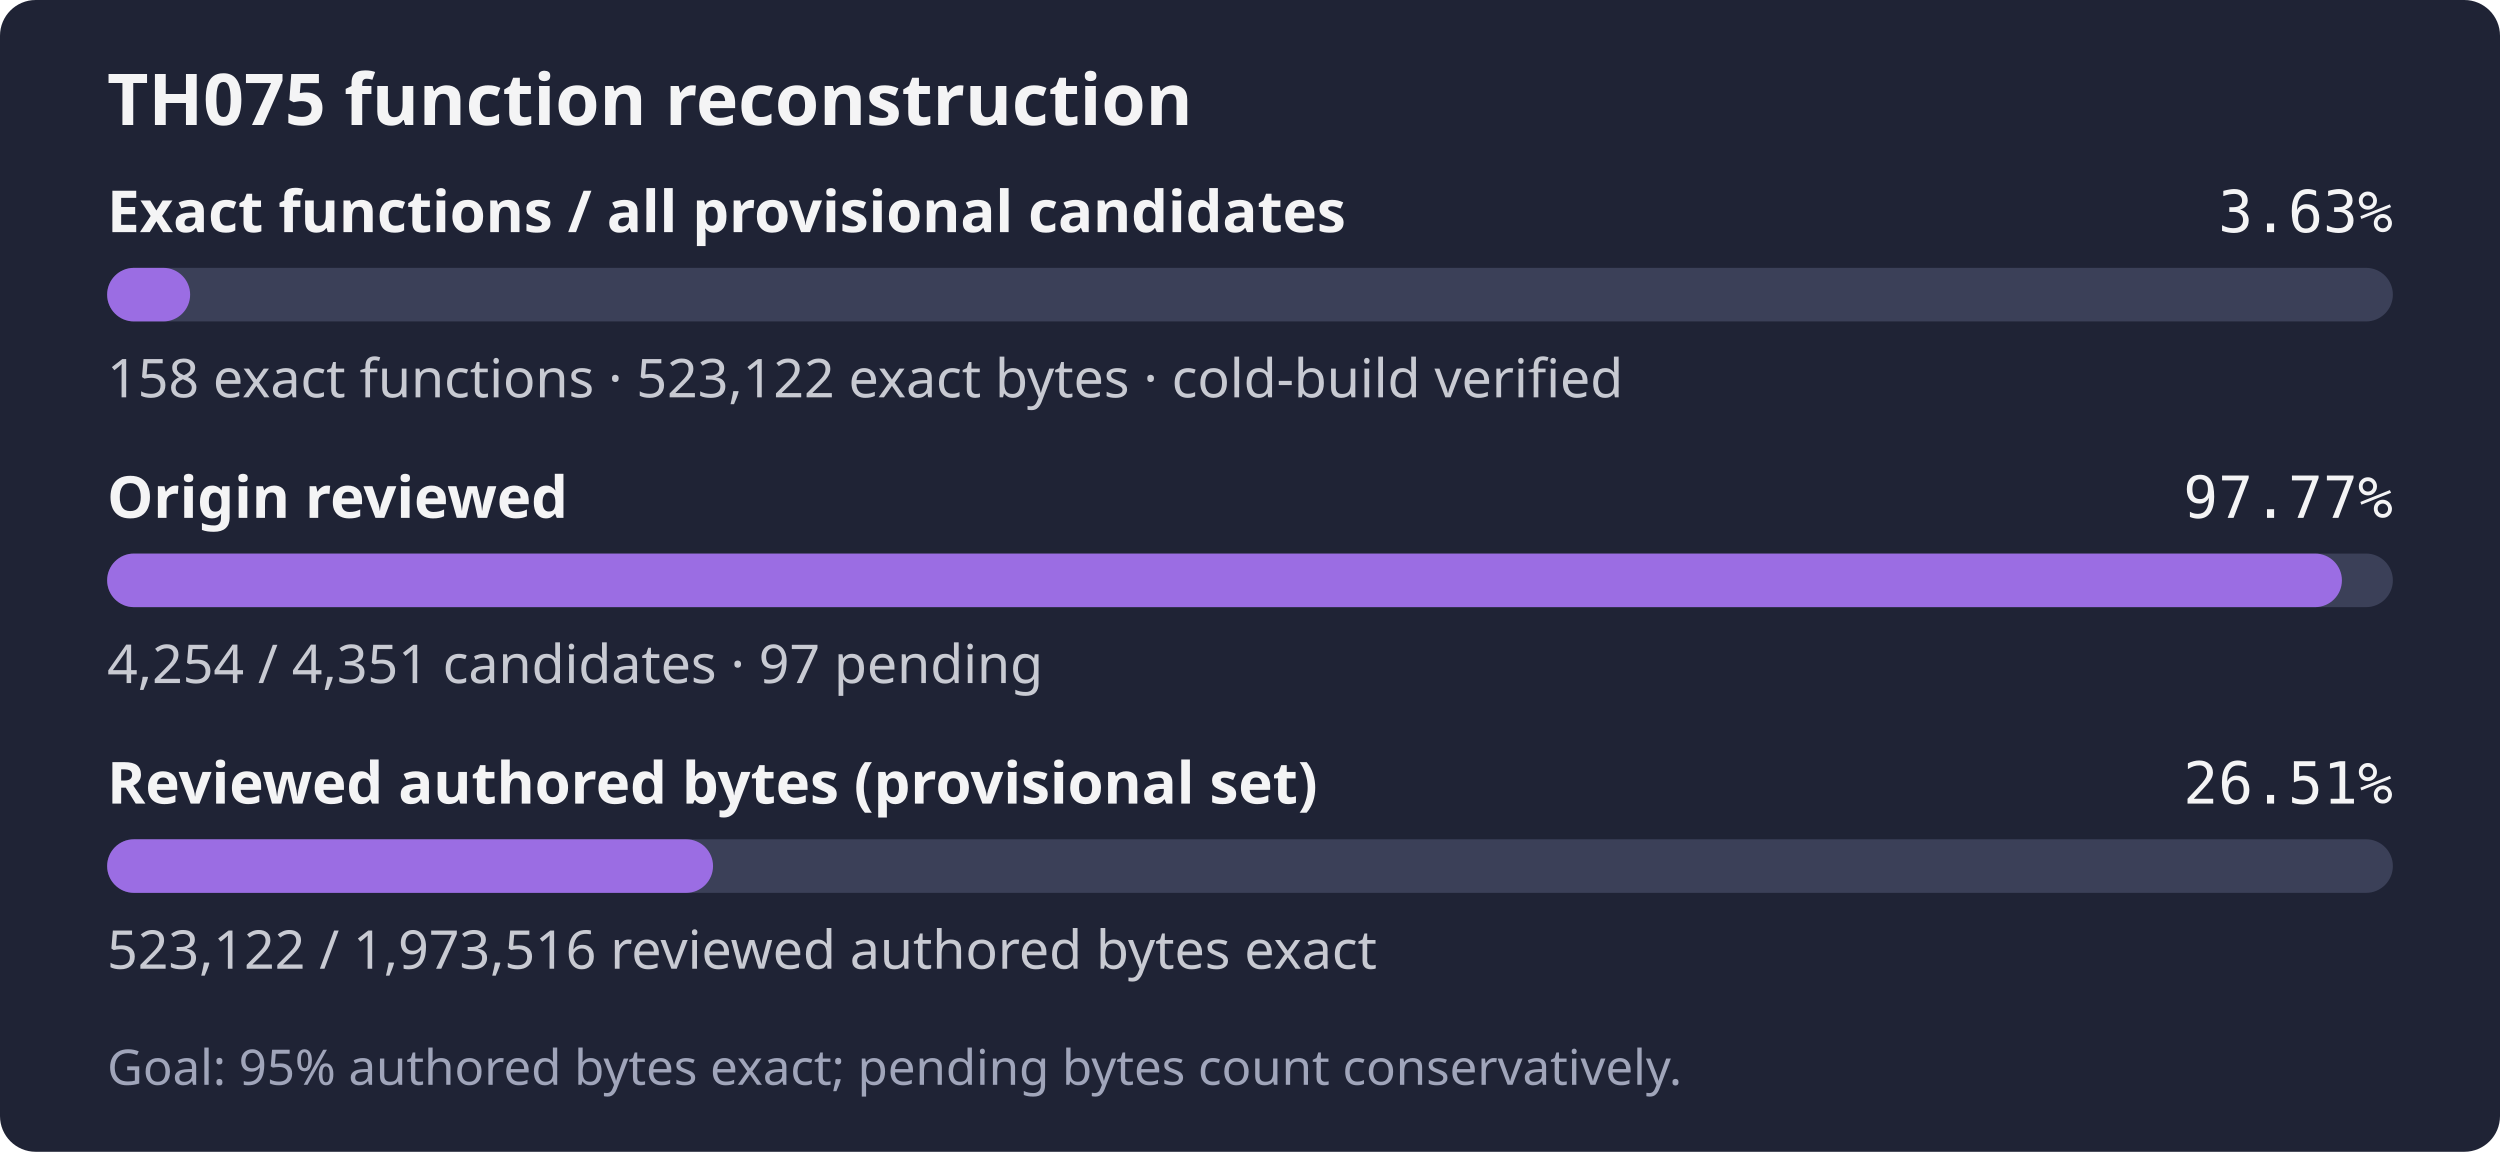
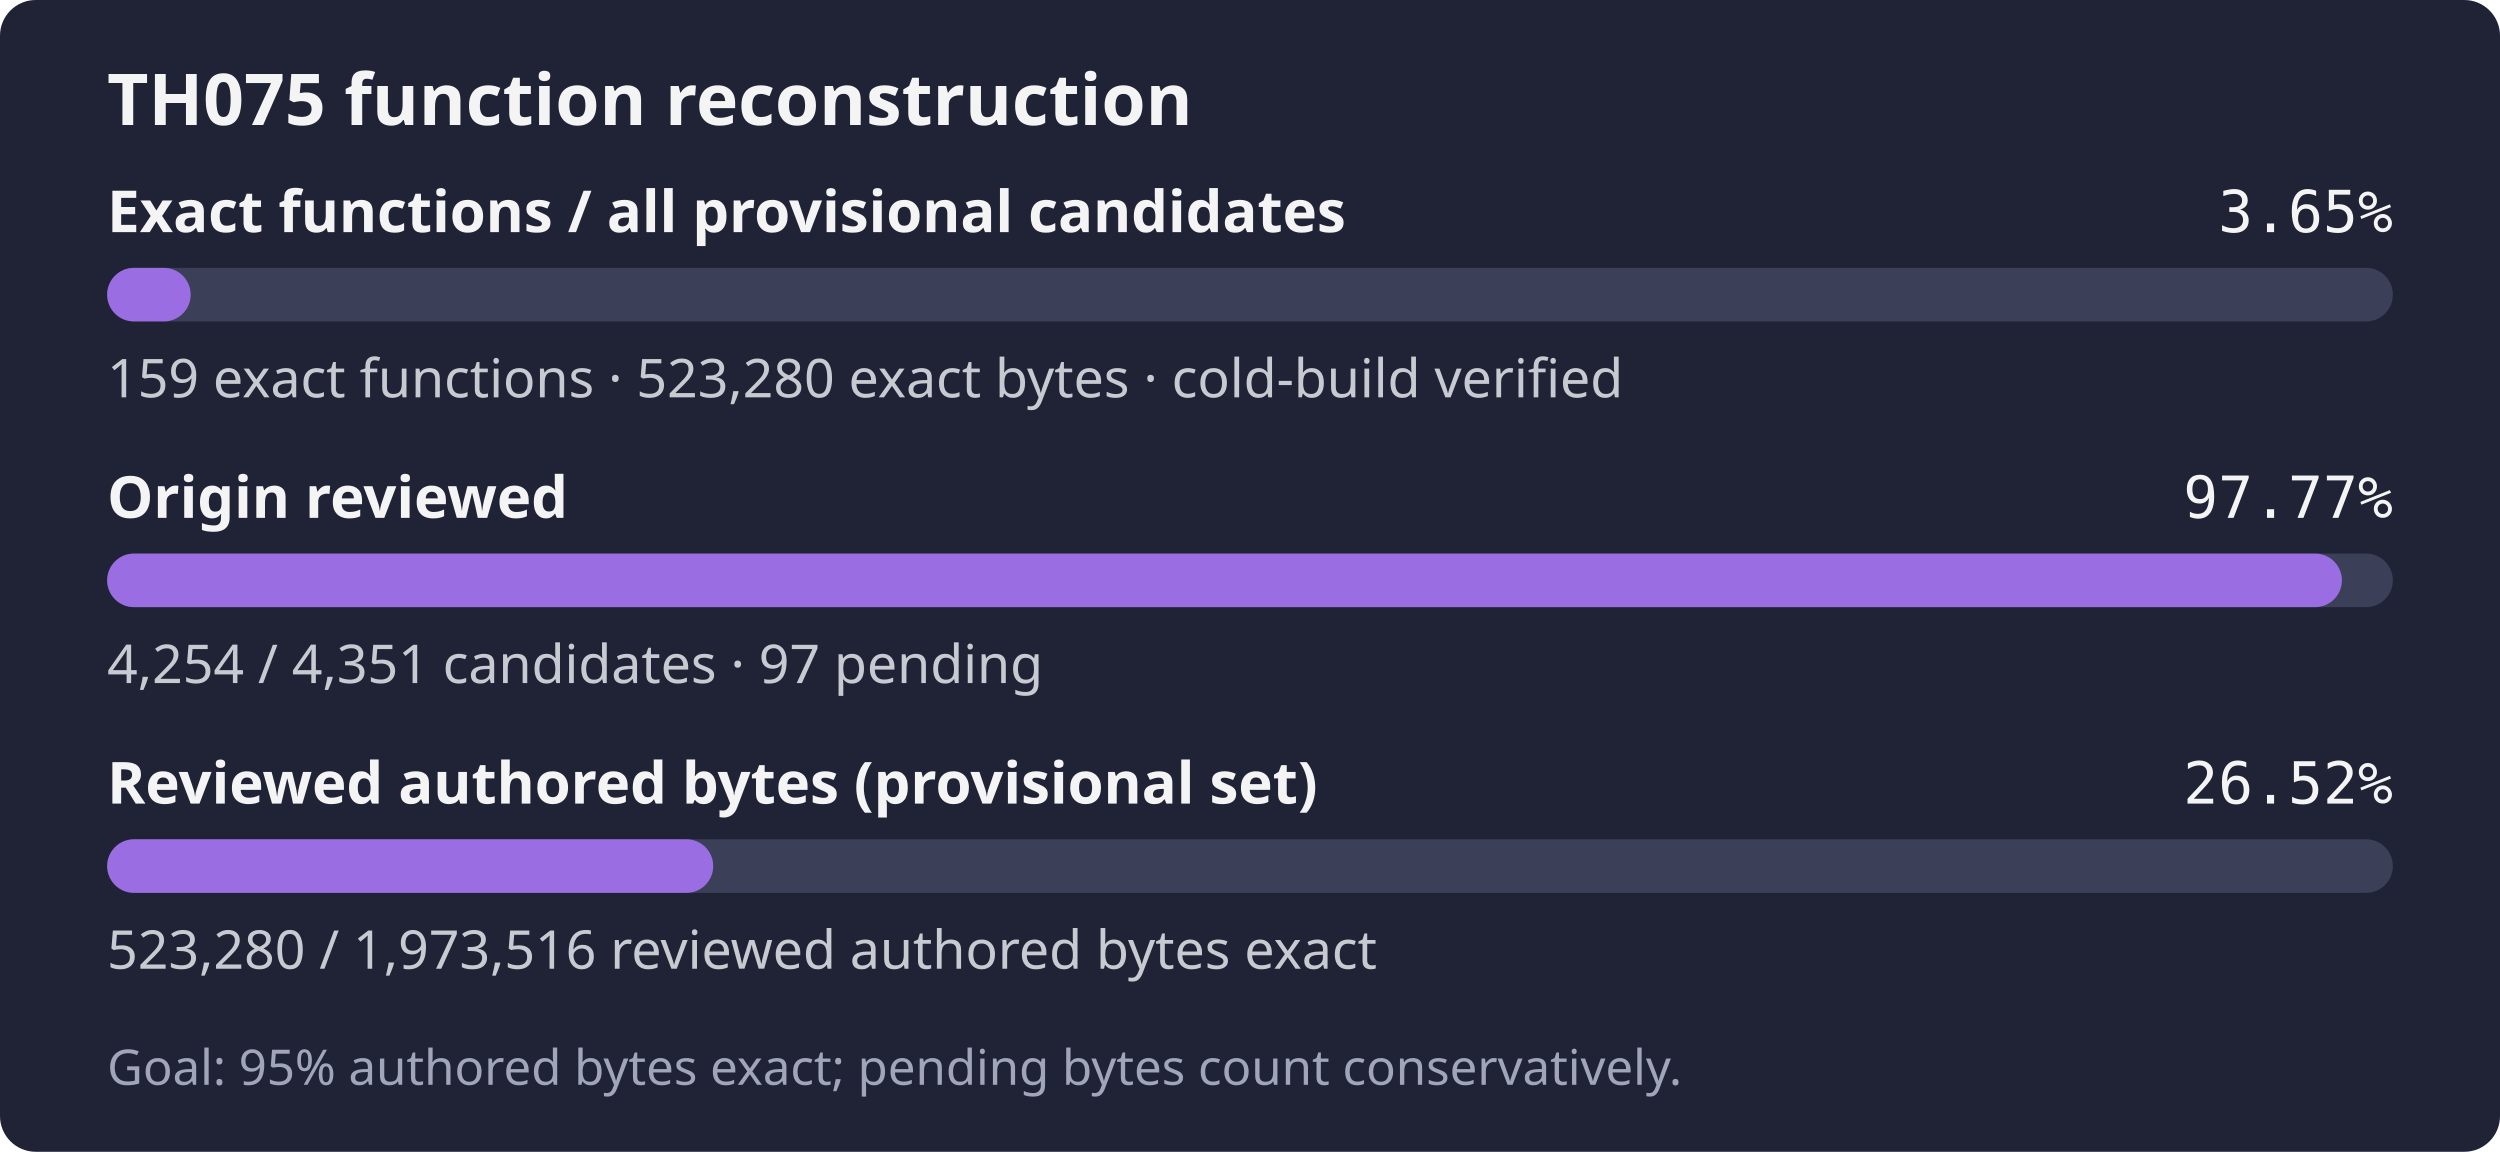
- <svg xmlns="http://www.w3.org/2000/svg" width="560" height="258" role="img" aria-label="TH075: 158 exact functions, 523,122 exact bytes; 4,254 of 4,351 candidates reviewed; Goal: 95% authored bytes exact; pending bytes count conservatively.">
+ <svg xmlns="http://www.w3.org/2000/svg" width="560" height="258" role="img" aria-label="TH075: 159 exact functions, 523,280 exact bytes; 4,254 of 4,351 candidates reviewed; Goal: 95% authored bytes exact; pending bytes count conservatively.">
  <rect width="560" height="258" rx="8" fill="#1f2335" />
  <text x="24" y="28" fill="#f4f4f5" font-family="sans-serif" font-size="16" font-weight="600">TH075 function reconstruction</text>
  <text x="24" y="52" fill="#f4f4f5" font-family="sans-serif" font-size="13" font-weight="600">Exact functions / all provisional candidates</text>
-   <text x="536" y="52" fill="#f4f4f5" text-anchor="end" font-family="monospace" font-size="13">3.63%</text>
+   <text x="536" y="52" fill="#f4f4f5" text-anchor="end" font-family="monospace" font-size="13">3.65%</text>
  <rect x="24" y="60" width="512" height="12" rx="6" fill="#3b4058" />
-   <rect x="24" y="60" width="18.59" height="12" rx="6" fill="#9b6de3" />
-   <text x="24" y="89" fill="#c8cad2" font-family="sans-serif" font-size="12">158 exact functions · 523,122 exact bytes · cold-build verified</text>
+   <rect x="24" y="60" width="18.71" height="12" rx="6" fill="#9b6de3" />
+   <text x="24" y="89" fill="#c8cad2" font-family="sans-serif" font-size="12">159 exact functions · 523,280 exact bytes · cold-build verified</text>
  <text x="24" y="116" fill="#f4f4f5" font-family="sans-serif" font-size="13" font-weight="600">Origin reviewed</text>
  <text x="536" y="116" fill="#f4f4f5" text-anchor="end" font-family="monospace" font-size="13">97.77%</text>
  <rect x="24" y="124" width="512" height="12" rx="6" fill="#3b4058" />
  <rect x="24" y="124" width="500.59" height="12" rx="6" fill="#9b6de3" />
  <text x="24" y="153" fill="#c8cad2" font-family="sans-serif" font-size="12">4,254 / 4,351 candidates · 97 pending</text>
  <text x="24" y="180" fill="#f4f4f5" font-family="sans-serif" font-size="13" font-weight="600">Reviewed authored bytes (provisional set)</text>
-   <text x="536" y="180" fill="#f4f4f5" text-anchor="end" font-family="monospace" font-size="13">26.51%</text>
+   <text x="536" y="180" fill="#f4f4f5" text-anchor="end" font-family="monospace" font-size="13">26.52%</text>
  <rect x="24" y="188" width="512" height="12" rx="6" fill="#3b4058" />
-   <rect x="24" y="188" width="135.72" height="12" rx="6" fill="#9b6de3" />
-   <text x="24" y="217" fill="#c8cad2" font-family="sans-serif" font-size="12">523,122 / 1,973,516 reviewed authored bytes exact</text>
+   <rect x="24" y="188" width="135.76" height="12" rx="6" fill="#9b6de3" />
+   <text x="24" y="217" fill="#c8cad2" font-family="sans-serif" font-size="12">523,280 / 1,973,516 reviewed authored bytes exact</text>
  <text x="24" y="243" fill="#a0a5ba" font-family="sans-serif" font-size="11">Goal: 95% authored bytes exact; pending bytes count conservatively.</text>
</svg>
